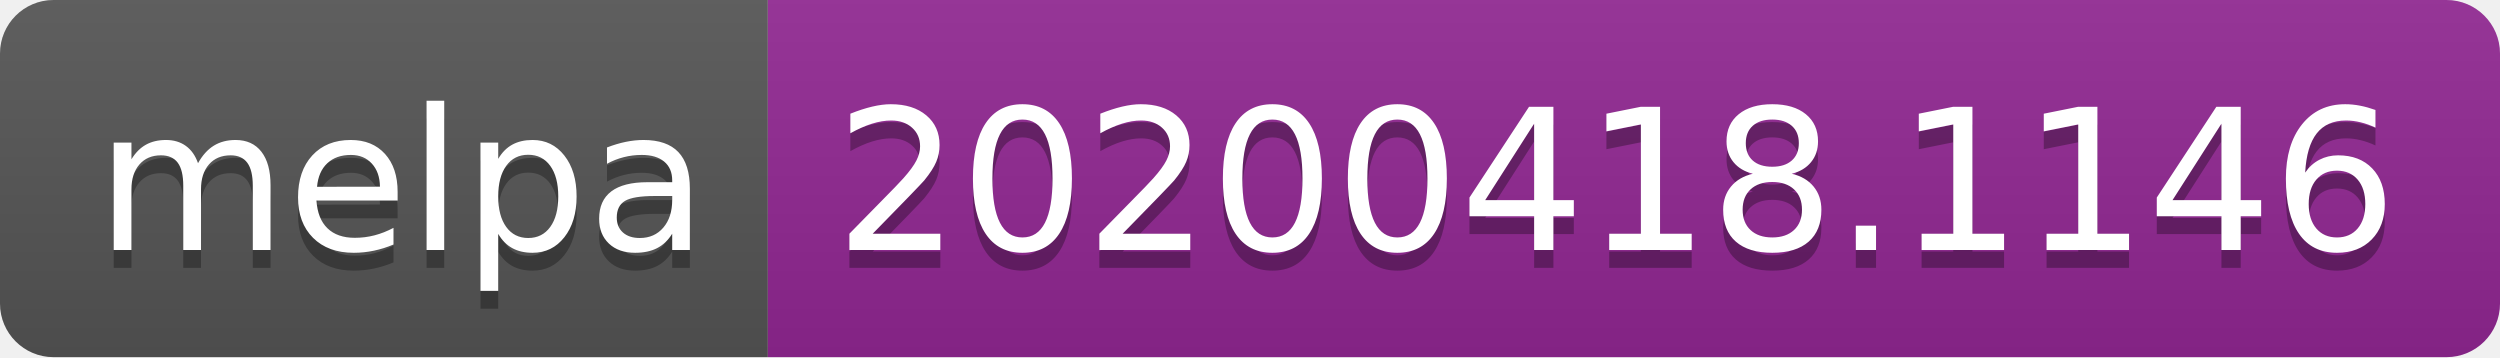
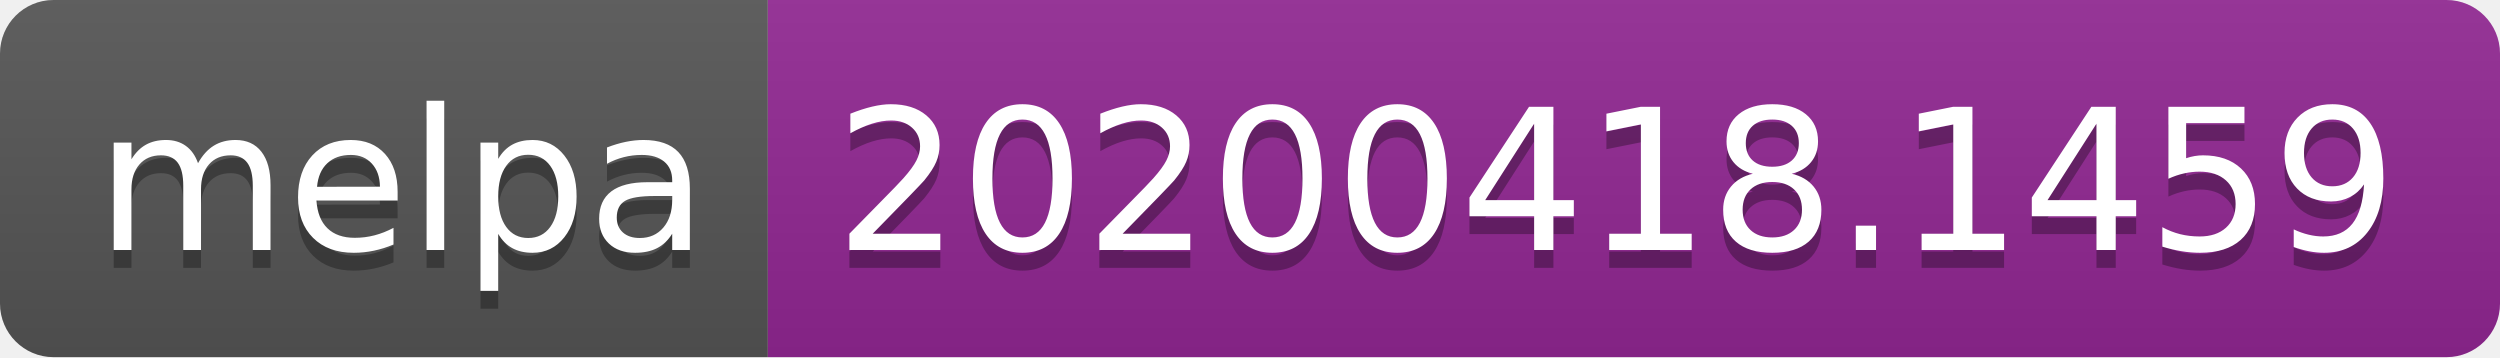
<svg xmlns="http://www.w3.org/2000/svg" width="140" height="20">
  <linearGradient id="b" x2="0" y2="100%">
    <stop offset="0" stop-color="#bbb" stop-opacity=".1" />
    <stop offset="1" stop-opacity=".1" />
  </linearGradient>
  <clipPath id="a">
    <rect width="140" height="20" rx="3" fill="#fff" />
  </clipPath>
  <g clip-path="url(#a)">
    <path fill="#555" d="M0 0h43v20H0z" />
    <path fill="#922793" d="M43 0h97v20H43z" />
    <path fill="url(#b)" d="M0 0h140v20H0z" />
  </g>
  <g fill="#fff" text-anchor="middle" font-family="DejaVu Sans,Verdana,Geneva,sans-serif" font-size="110">
    <text x="225" y="150" fill="#010101" fill-opacity=".3" transform="scale(.1)" textLength="330">melpa</text>
    <text x="225" y="140" transform="scale(.1)" textLength="330">melpa</text>
-     <text x="905" y="150" fill="#010101" fill-opacity=".3" transform="scale(.1)" textLength="870">20200418.1146</text>
-     <text x="905" y="140" transform="scale(.1)" textLength="870">20200418.1146</text>
+     <text x="905" y="150" fill="#010101" fill-opacity=".3" transform="scale(.1)" textLength="870">20200418.1459</text>
+     <text x="905" y="140" transform="scale(.1)" textLength="870">20200418.1459</text>
  </g>
</svg>
